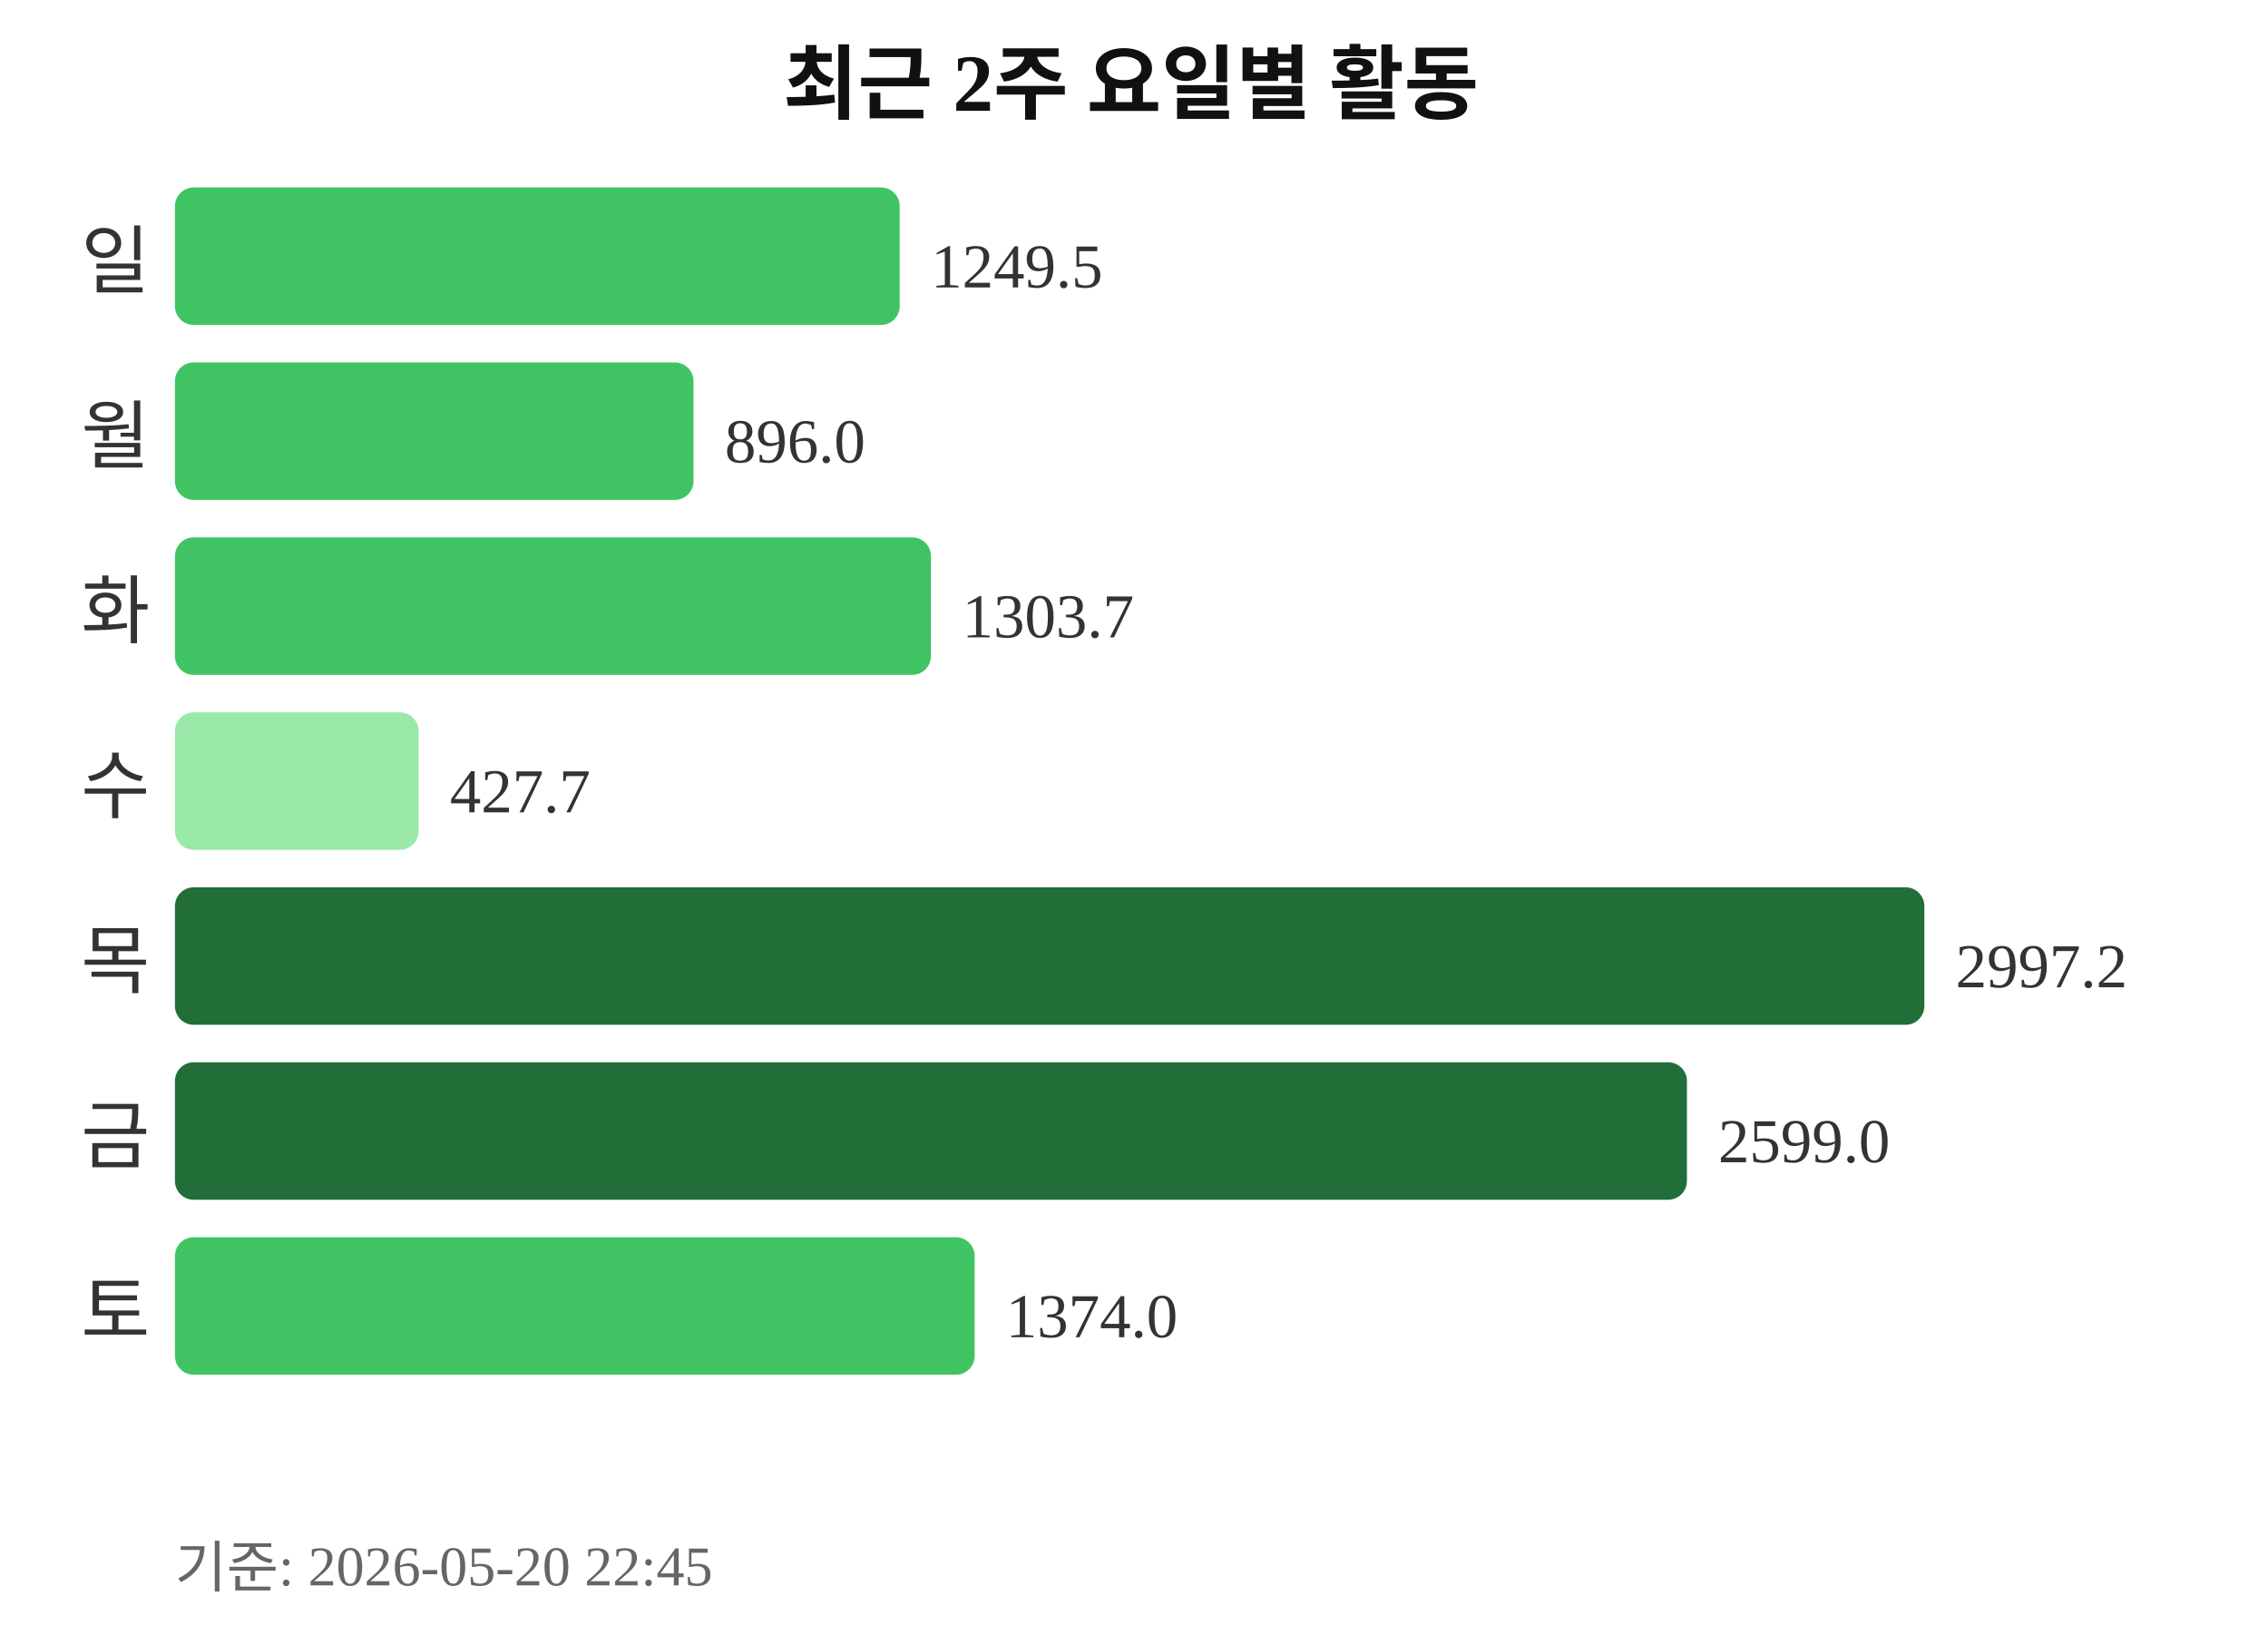
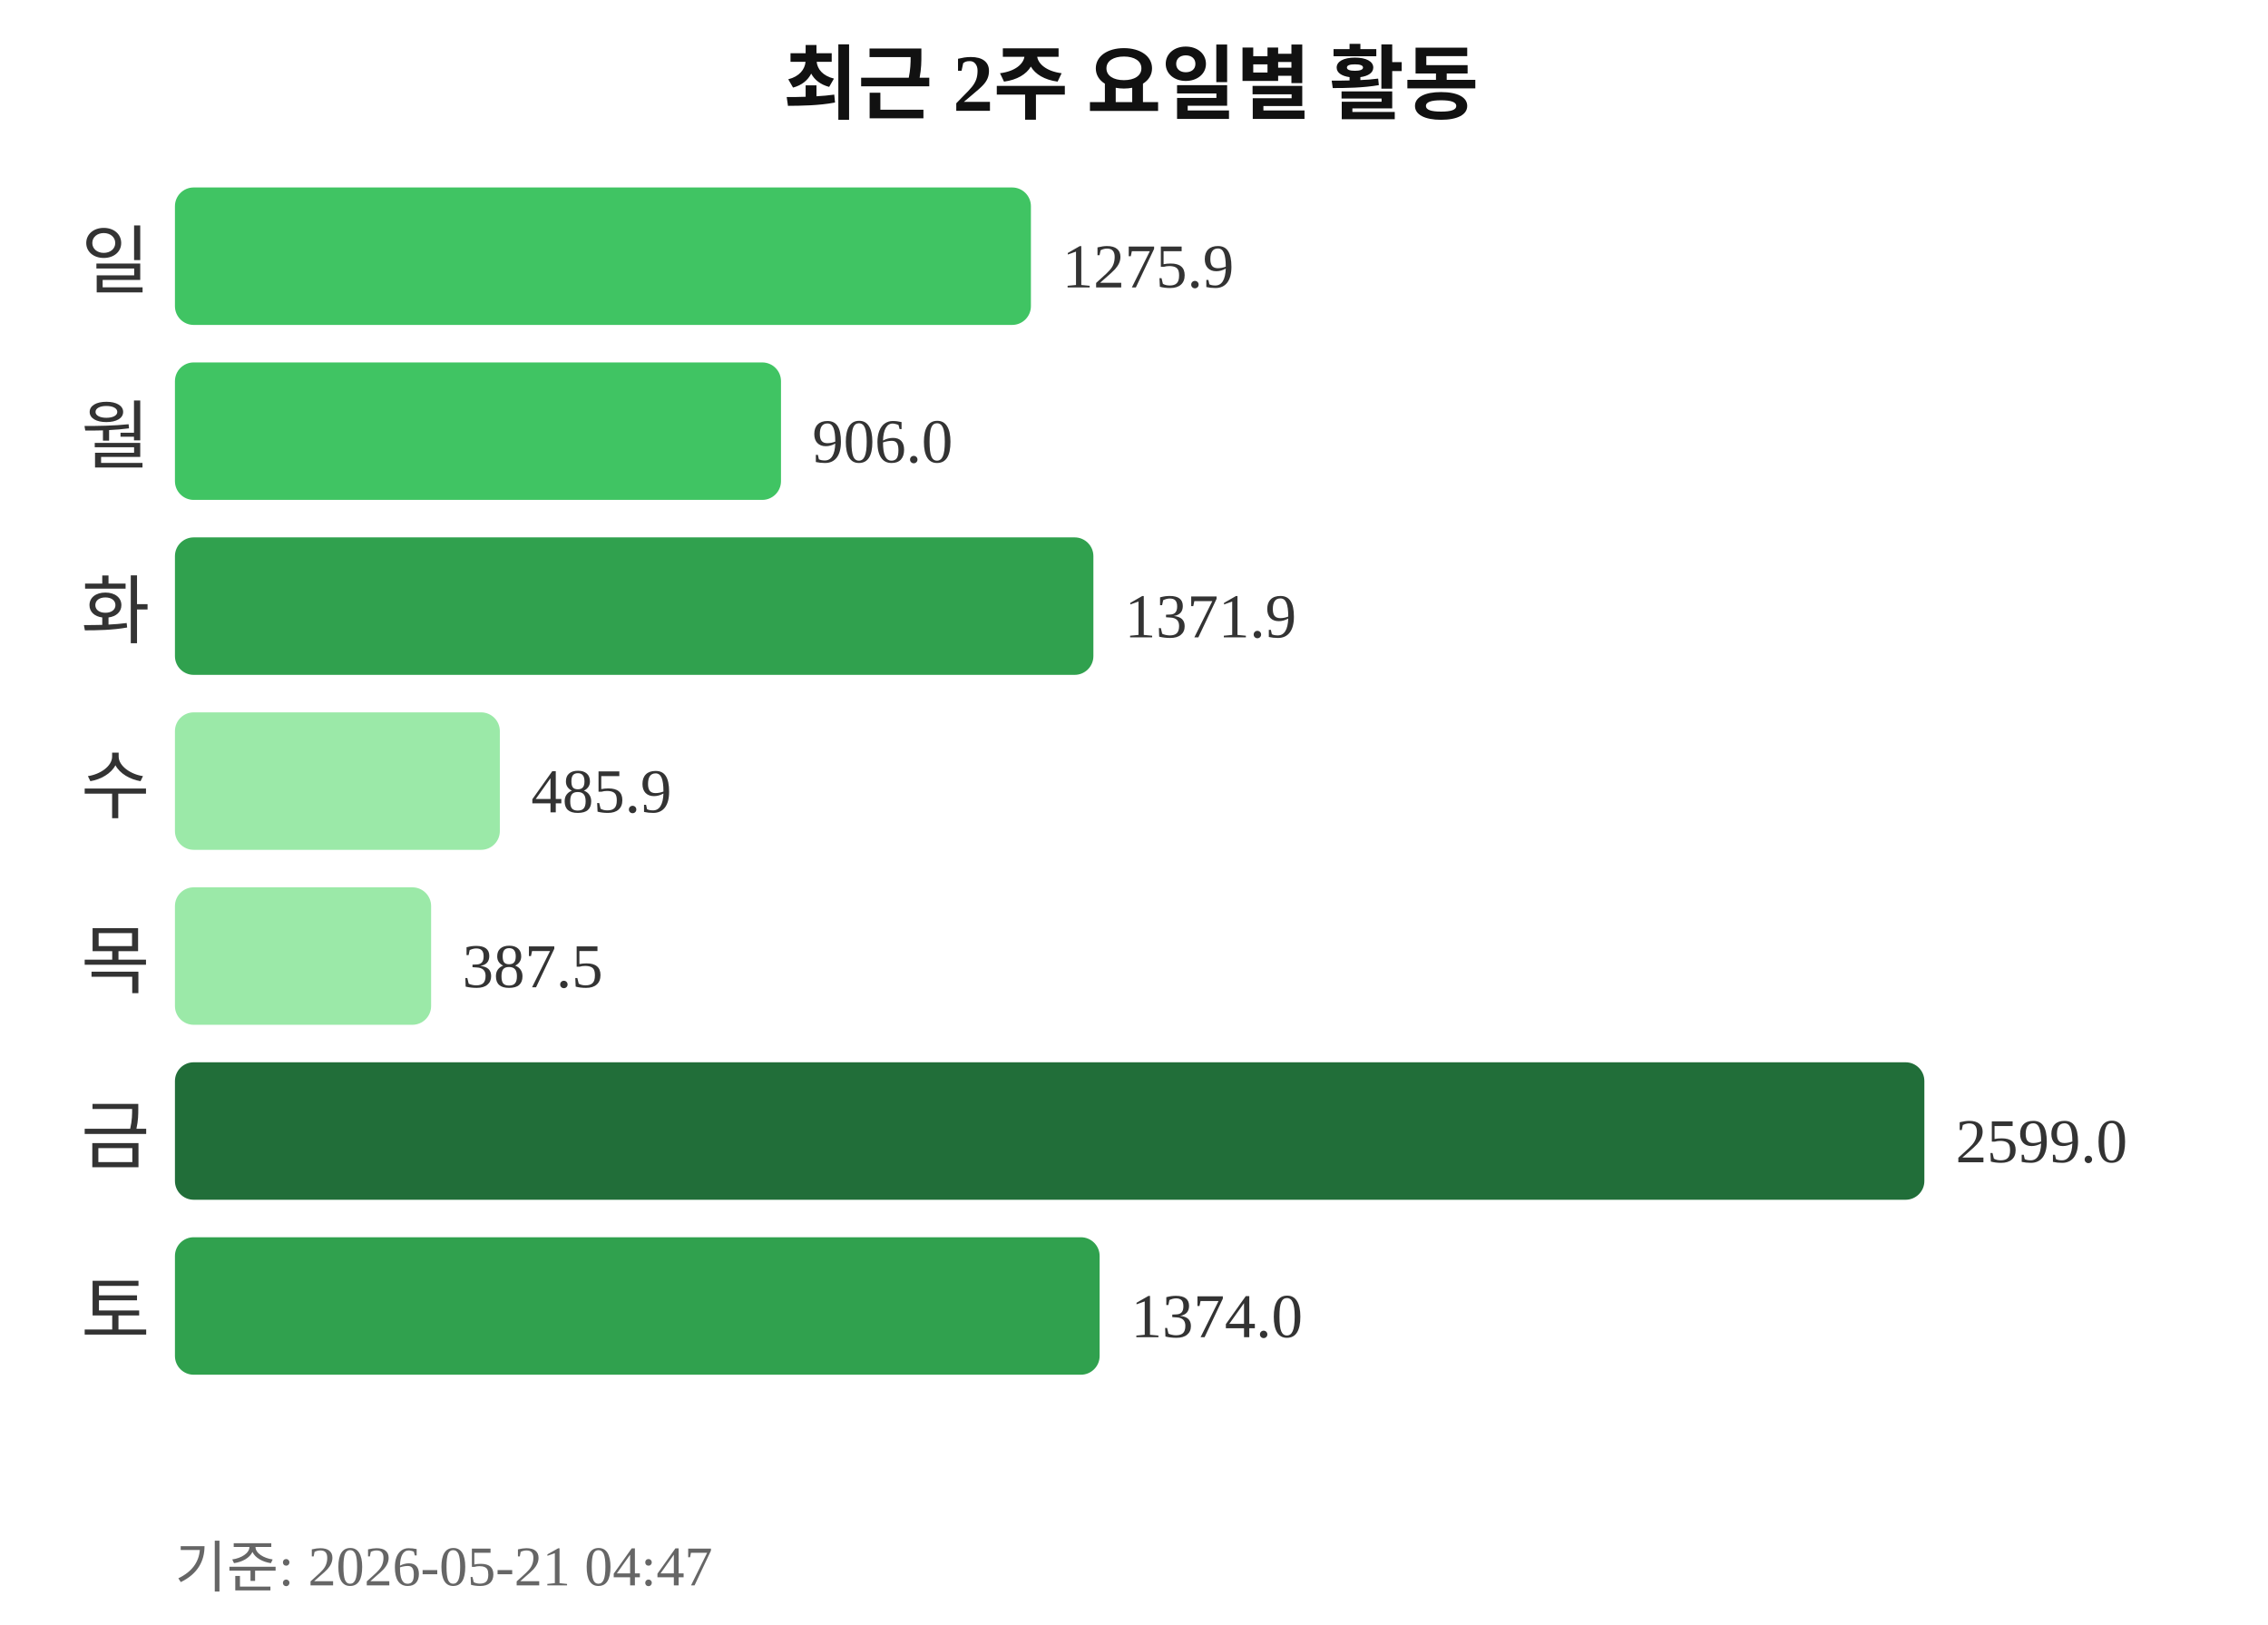
<svg xmlns="http://www.w3.org/2000/svg" width="363" height="260">
  <text x="181" y="18" text-anchor="middle" font-size="13" font-weight="bold" fill="#111111">최근 2주 요일별 활동</text>
  <text x="24" y="46" text-anchor="end" font-size="12" fill="#333333">일</text>
-   <rect x="28" y="30" width="116" height="22" rx="3" fill="#40c463" />
-   <text x="149" y="46" font-size="10" fill="#333333">1249.5</text>
+   <rect x="28" y="30" width="137" height="22" rx="3" fill="#40c463" />
+   <text x="170" y="46" font-size="10" fill="#333333">1275.9</text>
  <text x="24" y="74" text-anchor="end" font-size="12" fill="#333333">월</text>
-   <rect x="28" y="58" width="83" height="22" rx="3" fill="#40c463" />
-   <text x="116" y="74" font-size="10" fill="#333333">896.0</text>
+   <rect x="28" y="58" width="97" height="22" rx="3" fill="#40c463" />
+   <text x="130" y="74" font-size="10" fill="#333333">906.0</text>
  <text x="24" y="102" text-anchor="end" font-size="12" fill="#333333">화</text>
-   <rect x="28" y="86" width="121" height="22" rx="3" fill="#40c463" />
-   <text x="154" y="102" font-size="10" fill="#333333">1303.7</text>
+   <rect x="28" y="86" width="147" height="22" rx="3" fill="#30a14e" />
+   <text x="180" y="102" font-size="10" fill="#333333">1371.9</text>
  <text x="24" y="130" text-anchor="end" font-size="12" fill="#333333">수</text>
-   <rect x="28" y="114" width="39" height="22" rx="3" fill="#9be9a8" />
-   <text x="72" y="130" font-size="10" fill="#333333">427.7</text>
+   <rect x="28" y="114" width="52" height="22" rx="3" fill="#9be9a8" />
+   <text x="85" y="130" font-size="10" fill="#333333">485.9</text>
  <text x="24" y="158" text-anchor="end" font-size="12" fill="#333333">목</text>
-   <rect x="28" y="142" width="280" height="22" rx="3" fill="#216e39" />
-   <text x="313" y="158" font-size="10" fill="#333333">2997.2</text>
+   <rect x="28" y="142" width="41" height="22" rx="3" fill="#9be9a8" />
+   <text x="74" y="158" font-size="10" fill="#333333">387.5</text>
  <text x="24" y="186" text-anchor="end" font-size="12" fill="#333333">금</text>
-   <rect x="28" y="170" width="242" height="22" rx="3" fill="#216e39" />
-   <text x="275" y="186" font-size="10" fill="#333333">2599.0</text>
+   <rect x="28" y="170" width="280" height="22" rx="3" fill="#216e39" />
+   <text x="313" y="186" font-size="10" fill="#333333">2599.0</text>
  <text x="24" y="214" text-anchor="end" font-size="12" fill="#333333">토</text>
-   <rect x="28" y="198" width="128" height="22" rx="3" fill="#40c463" />
-   <text x="161" y="214" font-size="10" fill="#333333">1374.0</text>
-   <text x="28" y="254" font-size="9" fill="#666666">기준: 2026-05-20 22:45</text>
+   <rect x="28" y="198" width="148" height="22" rx="3" fill="#30a14e" />
+   <text x="181" y="214" font-size="10" fill="#333333">1374.0</text>
+   <text x="28" y="254" font-size="9" fill="#666666">기준: 2026-05-21 04:47</text>
</svg>
